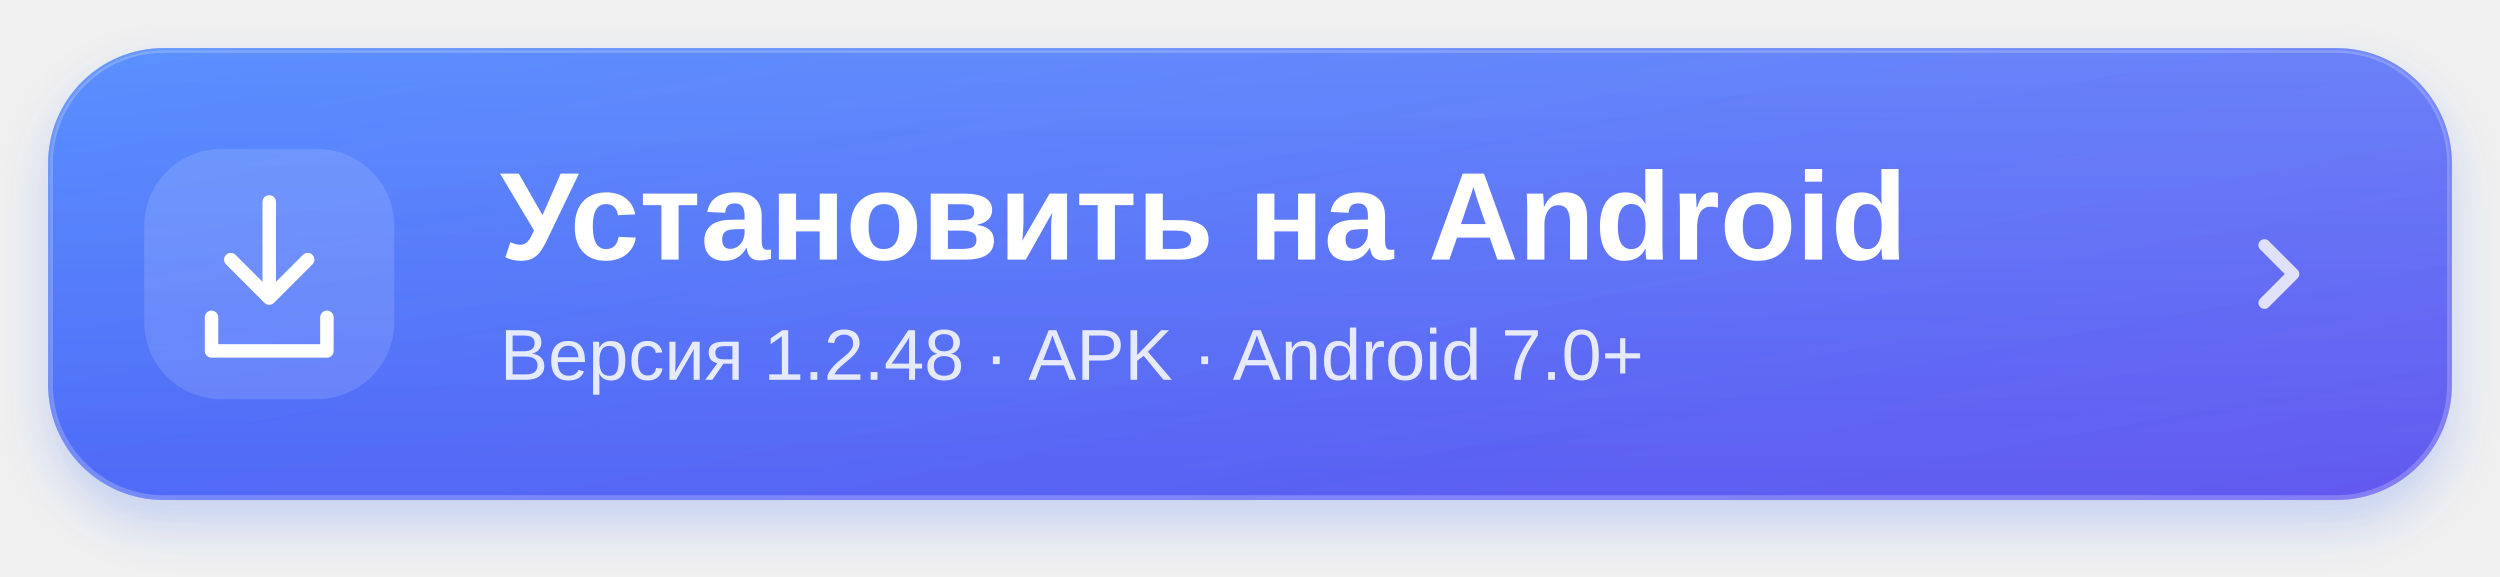
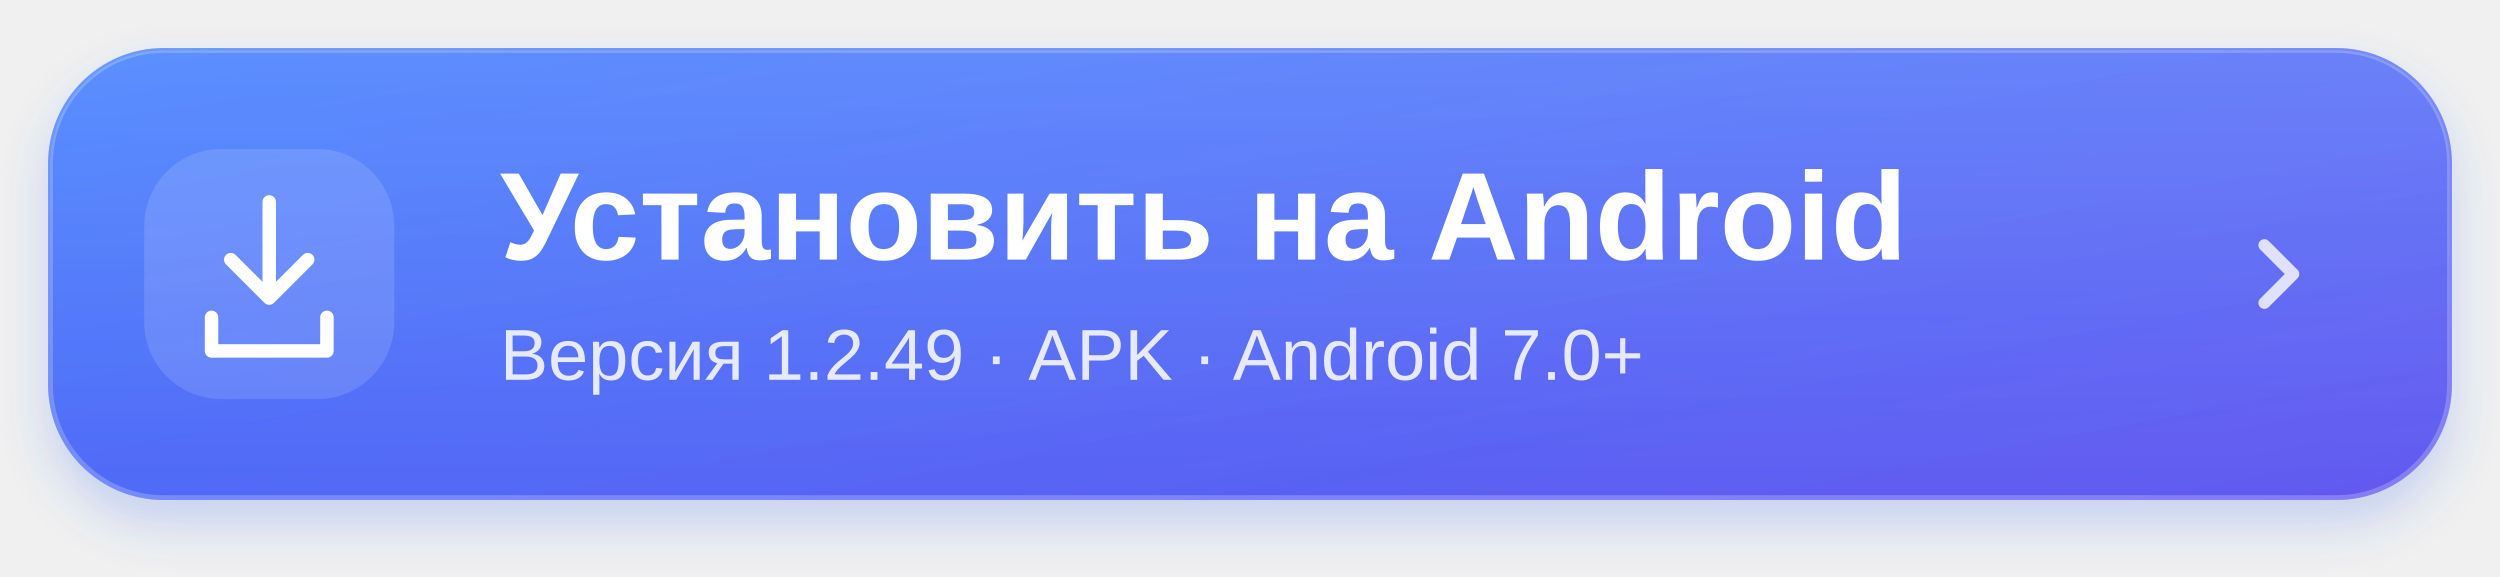
<svg xmlns="http://www.w3.org/2000/svg" width="520" height="120" viewBox="0 0 520 120" role="img" aria-labelledby="title desc">
  <defs>
    <linearGradient id="blue" x1="0" y1="0" x2="1" y2="1">
      <stop stop-color="#3d7cff" />
      <stop offset="1" stop-color="#6358ef" />
    </linearGradient>
    <linearGradient id="shine" x1="0" y1="0" x2="0" y2="1">
      <stop stop-color="white" stop-opacity=".15" />
      <stop offset="1" stop-color="white" stop-opacity="0" />
    </linearGradient>
    <filter id="shadow" x="-10%" y="-30%" width="120%" height="180%">
      <feDropShadow dx="0" dy="5" stdDeviation="5" flood-color="#3568f5" flood-opacity=".23" />
    </filter>
  </defs>
  <rect x="10" y="10" width="500" height="94" rx="24" fill="url(#blue)" filter="url(#shadow)" />
  <rect x="10.5" y="10.5" width="499" height="93" rx="23.5" fill="url(#shine)" stroke="white" stroke-opacity=".22" />
  <rect x="30" y="31" width="52" height="52" rx="16" fill="white" fill-opacity=".13" />
  <g fill="none" stroke="white" stroke-width="2.8" stroke-linecap="round" stroke-linejoin="round">
    <path d="M56 42v20m-8-8 8 8 8-8M44 66v7h24v-7" />
  </g>
  <g fill="white" font-family="-apple-system,BlinkMacSystemFont,Segoe UI,Arial,sans-serif">
    <text x="104" y="54" font-size="26" font-weight="700">Установить на Android</text>
-     <text x="104" y="79" font-size="15" opacity=".85">Версия 1.2.48 · APK · Android 7.0+</text>
+     <text x="104" y="79" font-size="15" opacity=".85">Версия 1.2.49 · APK · Android 7.0+</text>
  </g>
  <path d="m471 51 6 6-6 6" fill="none" stroke="white" stroke-opacity=".8" stroke-width="2.5" stroke-linecap="round" stroke-linejoin="round" />
</svg>
